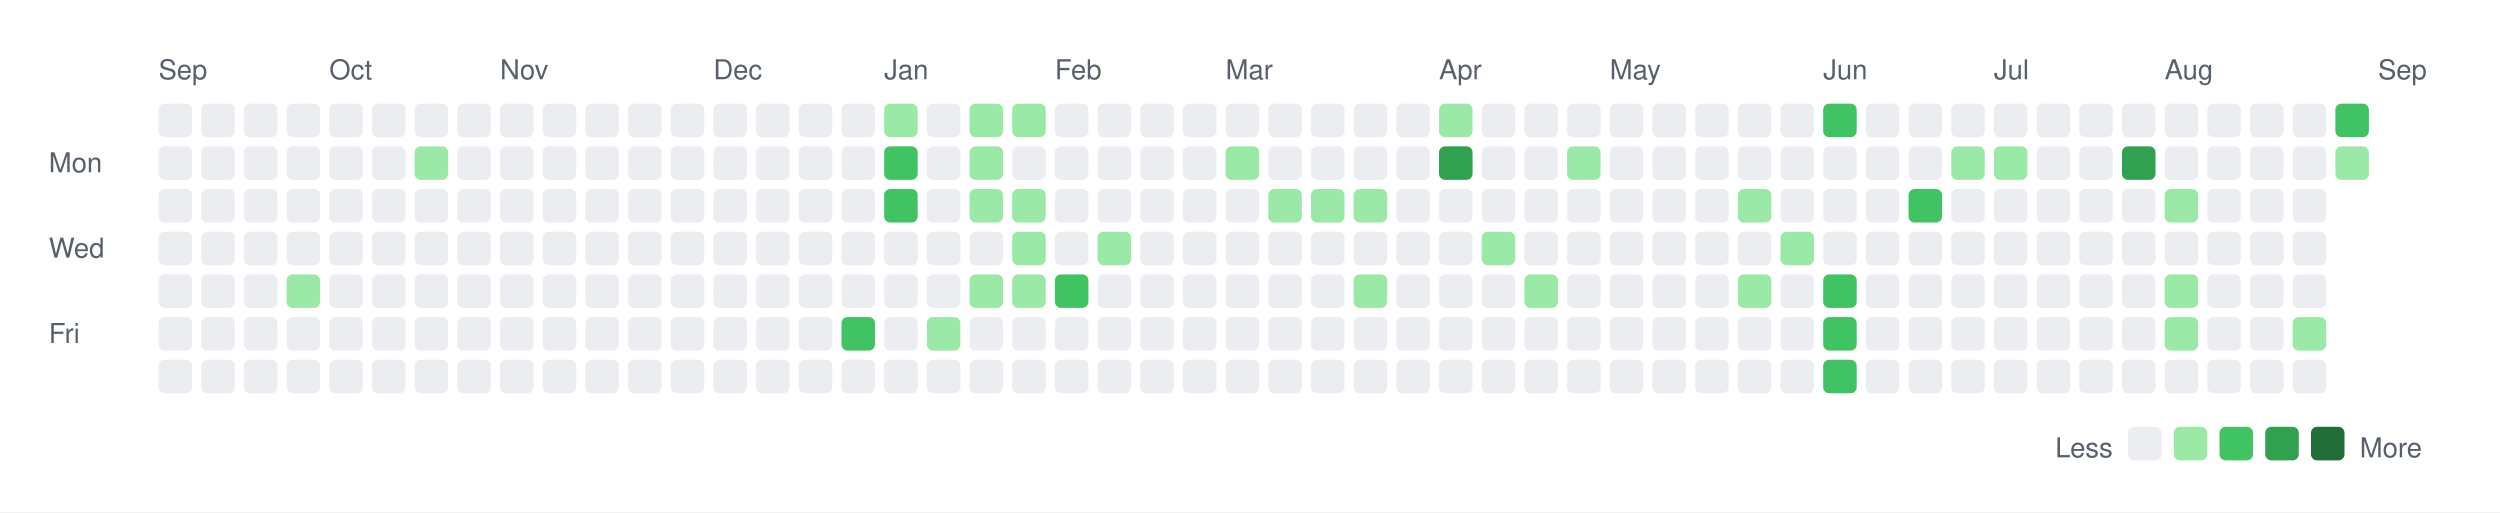
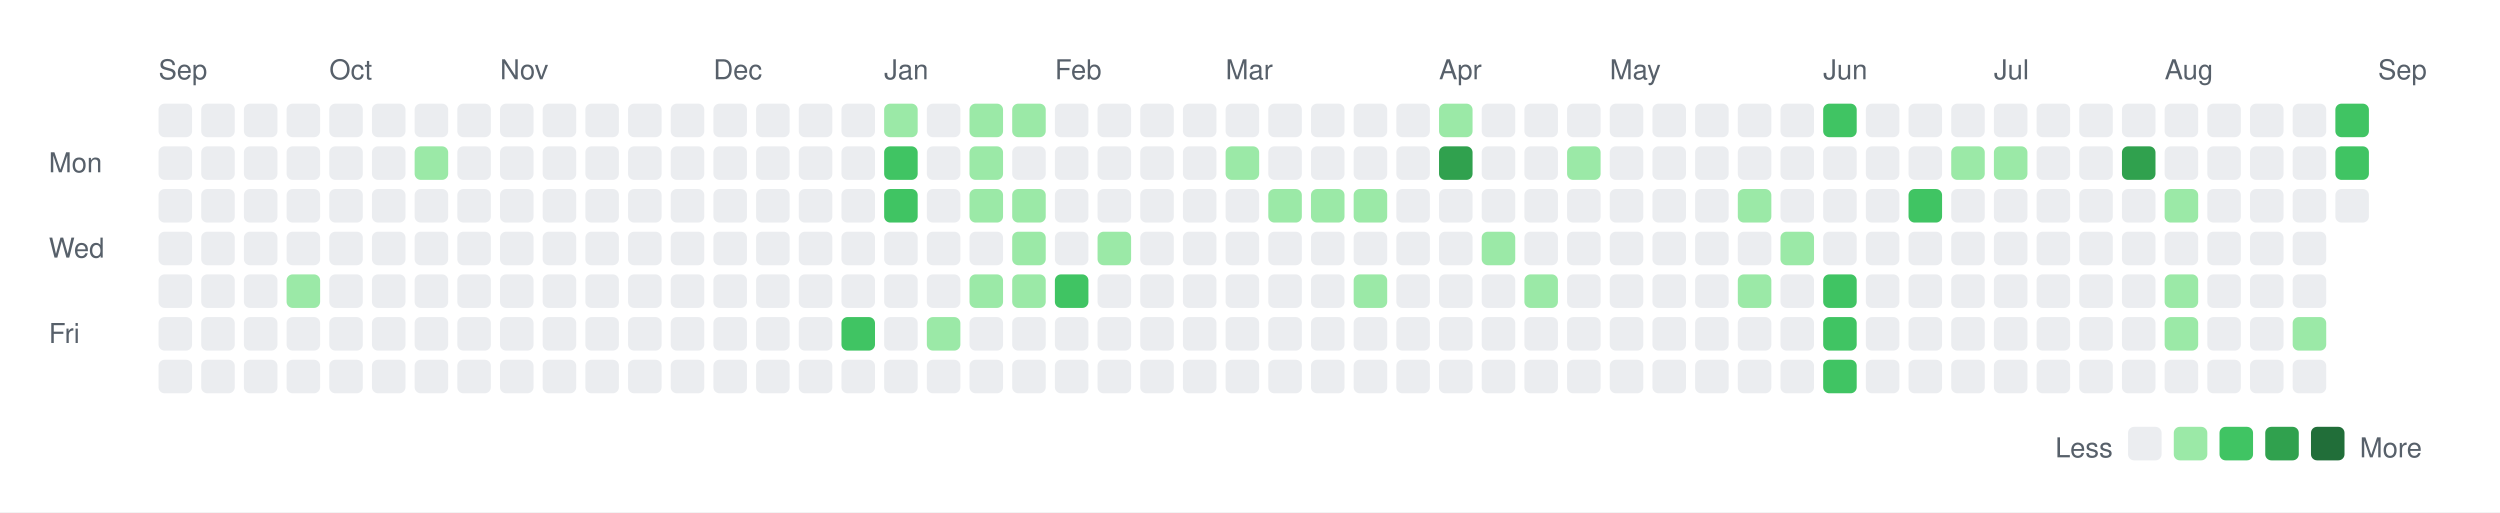
<svg xmlns="http://www.w3.org/2000/svg" width="820" height="168">
  <rect width="820" height="168" fill="white" />
  <style>
    text { font-family: -apple-system, BlinkMacSystemFont, "Segoe UI", Helvetica, Arial, sans-serif; font-size: 9px; fill: #57606a; }
    .legend { font-size: 9px; }
  </style>
  <text x="52" y="26">Sep</text>
  <text x="108" y="26">Oct</text>
  <text x="164" y="26">Nov</text>
  <text x="234" y="26">Dec</text>
  <text x="290" y="26">Jan</text>
  <text x="346" y="26">Feb</text>
  <text x="402" y="26">Mar</text>
  <text x="472" y="26">Apr</text>
  <text x="528" y="26">May</text>
  <text x="598" y="26">Jun</text>
  <text x="654" y="26">Jul</text>
  <text x="710" y="26">Aug</text>
  <text x="780" y="26">Sep</text>
  <text x="16" y="56.5">Mon</text>
  <text x="16" y="84.5">Wed</text>
  <text x="16" y="112.5">Fri</text>
  <rect x="52" y="34" width="11" height="11" rx="2" ry="2" fill="#ebedf0" />
  <rect x="52" y="48" width="11" height="11" rx="2" ry="2" fill="#ebedf0" />
  <rect x="52" y="62" width="11" height="11" rx="2" ry="2" fill="#ebedf0" />
  <rect x="52" y="76" width="11" height="11" rx="2" ry="2" fill="#ebedf0" />
  <rect x="52" y="90" width="11" height="11" rx="2" ry="2" fill="#ebedf0" />
  <rect x="52" y="104" width="11" height="11" rx="2" ry="2" fill="#ebedf0" />
  <rect x="52" y="118" width="11" height="11" rx="2" ry="2" fill="#ebedf0" />
  <rect x="66" y="34" width="11" height="11" rx="2" ry="2" fill="#ebedf0" />
  <rect x="66" y="48" width="11" height="11" rx="2" ry="2" fill="#ebedf0" />
  <rect x="66" y="62" width="11" height="11" rx="2" ry="2" fill="#ebedf0" />
  <rect x="66" y="76" width="11" height="11" rx="2" ry="2" fill="#ebedf0" />
  <rect x="66" y="90" width="11" height="11" rx="2" ry="2" fill="#ebedf0" />
  <rect x="66" y="104" width="11" height="11" rx="2" ry="2" fill="#ebedf0" />
  <rect x="66" y="118" width="11" height="11" rx="2" ry="2" fill="#ebedf0" />
  <rect x="80" y="34" width="11" height="11" rx="2" ry="2" fill="#ebedf0" />
  <rect x="80" y="48" width="11" height="11" rx="2" ry="2" fill="#ebedf0" />
  <rect x="80" y="62" width="11" height="11" rx="2" ry="2" fill="#ebedf0" />
  <rect x="80" y="76" width="11" height="11" rx="2" ry="2" fill="#ebedf0" />
  <rect x="80" y="90" width="11" height="11" rx="2" ry="2" fill="#ebedf0" />
  <rect x="80" y="104" width="11" height="11" rx="2" ry="2" fill="#ebedf0" />
  <rect x="80" y="118" width="11" height="11" rx="2" ry="2" fill="#ebedf0" />
  <rect x="94" y="34" width="11" height="11" rx="2" ry="2" fill="#ebedf0" />
  <rect x="94" y="48" width="11" height="11" rx="2" ry="2" fill="#ebedf0" />
  <rect x="94" y="62" width="11" height="11" rx="2" ry="2" fill="#ebedf0" />
  <rect x="94" y="76" width="11" height="11" rx="2" ry="2" fill="#ebedf0" />
  <rect x="94" y="90" width="11" height="11" rx="2" ry="2" fill="#9be9a7" />
  <rect x="94" y="104" width="11" height="11" rx="2" ry="2" fill="#ebedf0" />
  <rect x="94" y="118" width="11" height="11" rx="2" ry="2" fill="#ebedf0" />
  <rect x="108" y="34" width="11" height="11" rx="2" ry="2" fill="#ebedf0" />
  <rect x="108" y="48" width="11" height="11" rx="2" ry="2" fill="#ebedf0" />
  <rect x="108" y="62" width="11" height="11" rx="2" ry="2" fill="#ebedf0" />
  <rect x="108" y="76" width="11" height="11" rx="2" ry="2" fill="#ebedf0" />
  <rect x="108" y="90" width="11" height="11" rx="2" ry="2" fill="#ebedf0" />
  <rect x="108" y="104" width="11" height="11" rx="2" ry="2" fill="#ebedf0" />
  <rect x="108" y="118" width="11" height="11" rx="2" ry="2" fill="#ebedf0" />
  <rect x="122" y="34" width="11" height="11" rx="2" ry="2" fill="#ebedf0" />
  <rect x="122" y="48" width="11" height="11" rx="2" ry="2" fill="#ebedf0" />
  <rect x="122" y="62" width="11" height="11" rx="2" ry="2" fill="#ebedf0" />
  <rect x="122" y="76" width="11" height="11" rx="2" ry="2" fill="#ebedf0" />
  <rect x="122" y="90" width="11" height="11" rx="2" ry="2" fill="#ebedf0" />
  <rect x="122" y="104" width="11" height="11" rx="2" ry="2" fill="#ebedf0" />
  <rect x="122" y="118" width="11" height="11" rx="2" ry="2" fill="#ebedf0" />
  <rect x="136" y="34" width="11" height="11" rx="2" ry="2" fill="#ebedf0" />
  <rect x="136" y="48" width="11" height="11" rx="2" ry="2" fill="#9be9a7" />
  <rect x="136" y="62" width="11" height="11" rx="2" ry="2" fill="#ebedf0" />
  <rect x="136" y="76" width="11" height="11" rx="2" ry="2" fill="#ebedf0" />
  <rect x="136" y="90" width="11" height="11" rx="2" ry="2" fill="#ebedf0" />
  <rect x="136" y="104" width="11" height="11" rx="2" ry="2" fill="#ebedf0" />
  <rect x="136" y="118" width="11" height="11" rx="2" ry="2" fill="#ebedf0" />
  <rect x="150" y="34" width="11" height="11" rx="2" ry="2" fill="#ebedf0" />
  <rect x="150" y="48" width="11" height="11" rx="2" ry="2" fill="#ebedf0" />
  <rect x="150" y="62" width="11" height="11" rx="2" ry="2" fill="#ebedf0" />
  <rect x="150" y="76" width="11" height="11" rx="2" ry="2" fill="#ebedf0" />
  <rect x="150" y="90" width="11" height="11" rx="2" ry="2" fill="#ebedf0" />
  <rect x="150" y="104" width="11" height="11" rx="2" ry="2" fill="#ebedf0" />
  <rect x="150" y="118" width="11" height="11" rx="2" ry="2" fill="#ebedf0" />
  <rect x="164" y="34" width="11" height="11" rx="2" ry="2" fill="#ebedf0" />
  <rect x="164" y="48" width="11" height="11" rx="2" ry="2" fill="#ebedf0" />
  <rect x="164" y="62" width="11" height="11" rx="2" ry="2" fill="#ebedf0" />
  <rect x="164" y="76" width="11" height="11" rx="2" ry="2" fill="#ebedf0" />
  <rect x="164" y="90" width="11" height="11" rx="2" ry="2" fill="#ebedf0" />
  <rect x="164" y="104" width="11" height="11" rx="2" ry="2" fill="#ebedf0" />
  <rect x="164" y="118" width="11" height="11" rx="2" ry="2" fill="#ebedf0" />
  <rect x="178" y="34" width="11" height="11" rx="2" ry="2" fill="#ebedf0" />
  <rect x="178" y="48" width="11" height="11" rx="2" ry="2" fill="#ebedf0" />
  <rect x="178" y="62" width="11" height="11" rx="2" ry="2" fill="#ebedf0" />
  <rect x="178" y="76" width="11" height="11" rx="2" ry="2" fill="#ebedf0" />
  <rect x="178" y="90" width="11" height="11" rx="2" ry="2" fill="#ebedf0" />
  <rect x="178" y="104" width="11" height="11" rx="2" ry="2" fill="#ebedf0" />
  <rect x="178" y="118" width="11" height="11" rx="2" ry="2" fill="#ebedf0" />
  <rect x="192" y="34" width="11" height="11" rx="2" ry="2" fill="#ebedf0" />
  <rect x="192" y="48" width="11" height="11" rx="2" ry="2" fill="#ebedf0" />
  <rect x="192" y="62" width="11" height="11" rx="2" ry="2" fill="#ebedf0" />
  <rect x="192" y="76" width="11" height="11" rx="2" ry="2" fill="#ebedf0" />
  <rect x="192" y="90" width="11" height="11" rx="2" ry="2" fill="#ebedf0" />
  <rect x="192" y="104" width="11" height="11" rx="2" ry="2" fill="#ebedf0" />
  <rect x="192" y="118" width="11" height="11" rx="2" ry="2" fill="#ebedf0" />
  <rect x="206" y="34" width="11" height="11" rx="2" ry="2" fill="#ebedf0" />
  <rect x="206" y="48" width="11" height="11" rx="2" ry="2" fill="#ebedf0" />
  <rect x="206" y="62" width="11" height="11" rx="2" ry="2" fill="#ebedf0" />
  <rect x="206" y="76" width="11" height="11" rx="2" ry="2" fill="#ebedf0" />
  <rect x="206" y="90" width="11" height="11" rx="2" ry="2" fill="#ebedf0" />
  <rect x="206" y="104" width="11" height="11" rx="2" ry="2" fill="#ebedf0" />
  <rect x="206" y="118" width="11" height="11" rx="2" ry="2" fill="#ebedf0" />
  <rect x="220" y="34" width="11" height="11" rx="2" ry="2" fill="#ebedf0" />
  <rect x="220" y="48" width="11" height="11" rx="2" ry="2" fill="#ebedf0" />
  <rect x="220" y="62" width="11" height="11" rx="2" ry="2" fill="#ebedf0" />
  <rect x="220" y="76" width="11" height="11" rx="2" ry="2" fill="#ebedf0" />
  <rect x="220" y="90" width="11" height="11" rx="2" ry="2" fill="#ebedf0" />
  <rect x="220" y="104" width="11" height="11" rx="2" ry="2" fill="#ebedf0" />
  <rect x="220" y="118" width="11" height="11" rx="2" ry="2" fill="#ebedf0" />
  <rect x="234" y="34" width="11" height="11" rx="2" ry="2" fill="#ebedf0" />
  <rect x="234" y="48" width="11" height="11" rx="2" ry="2" fill="#ebedf0" />
  <rect x="234" y="62" width="11" height="11" rx="2" ry="2" fill="#ebedf0" />
  <rect x="234" y="76" width="11" height="11" rx="2" ry="2" fill="#ebedf0" />
  <rect x="234" y="90" width="11" height="11" rx="2" ry="2" fill="#ebedf0" />
  <rect x="234" y="104" width="11" height="11" rx="2" ry="2" fill="#ebedf0" />
  <rect x="234" y="118" width="11" height="11" rx="2" ry="2" fill="#ebedf0" />
  <rect x="248" y="34" width="11" height="11" rx="2" ry="2" fill="#ebedf0" />
  <rect x="248" y="48" width="11" height="11" rx="2" ry="2" fill="#ebedf0" />
  <rect x="248" y="62" width="11" height="11" rx="2" ry="2" fill="#ebedf0" />
  <rect x="248" y="76" width="11" height="11" rx="2" ry="2" fill="#ebedf0" />
  <rect x="248" y="90" width="11" height="11" rx="2" ry="2" fill="#ebedf0" />
  <rect x="248" y="104" width="11" height="11" rx="2" ry="2" fill="#ebedf0" />
  <rect x="248" y="118" width="11" height="11" rx="2" ry="2" fill="#ebedf0" />
  <rect x="262" y="34" width="11" height="11" rx="2" ry="2" fill="#ebedf0" />
  <rect x="262" y="48" width="11" height="11" rx="2" ry="2" fill="#ebedf0" />
  <rect x="262" y="62" width="11" height="11" rx="2" ry="2" fill="#ebedf0" />
  <rect x="262" y="76" width="11" height="11" rx="2" ry="2" fill="#ebedf0" />
  <rect x="262" y="90" width="11" height="11" rx="2" ry="2" fill="#ebedf0" />
  <rect x="262" y="104" width="11" height="11" rx="2" ry="2" fill="#ebedf0" />
  <rect x="262" y="118" width="11" height="11" rx="2" ry="2" fill="#ebedf0" />
  <rect x="276" y="34" width="11" height="11" rx="2" ry="2" fill="#ebedf0" />
  <rect x="276" y="48" width="11" height="11" rx="2" ry="2" fill="#ebedf0" />
  <rect x="276" y="62" width="11" height="11" rx="2" ry="2" fill="#ebedf0" />
  <rect x="276" y="76" width="11" height="11" rx="2" ry="2" fill="#ebedf0" />
  <rect x="276" y="90" width="11" height="11" rx="2" ry="2" fill="#ebedf0" />
  <rect x="276" y="104" width="11" height="11" rx="2" ry="2" fill="#40c463" />
  <rect x="276" y="118" width="11" height="11" rx="2" ry="2" fill="#ebedf0" />
  <rect x="290" y="34" width="11" height="11" rx="2" ry="2" fill="#9be9a7" />
  <rect x="290" y="48" width="11" height="11" rx="2" ry="2" fill="#40c463" />
  <rect x="290" y="62" width="11" height="11" rx="2" ry="2" fill="#40c463" />
  <rect x="290" y="76" width="11" height="11" rx="2" ry="2" fill="#ebedf0" />
  <rect x="290" y="90" width="11" height="11" rx="2" ry="2" fill="#ebedf0" />
  <rect x="290" y="104" width="11" height="11" rx="2" ry="2" fill="#ebedf0" />
  <rect x="290" y="118" width="11" height="11" rx="2" ry="2" fill="#ebedf0" />
  <rect x="304" y="34" width="11" height="11" rx="2" ry="2" fill="#ebedf0" />
  <rect x="304" y="48" width="11" height="11" rx="2" ry="2" fill="#ebedf0" />
  <rect x="304" y="62" width="11" height="11" rx="2" ry="2" fill="#ebedf0" />
  <rect x="304" y="76" width="11" height="11" rx="2" ry="2" fill="#ebedf0" />
  <rect x="304" y="90" width="11" height="11" rx="2" ry="2" fill="#ebedf0" />
  <rect x="304" y="104" width="11" height="11" rx="2" ry="2" fill="#9be9a7" />
  <rect x="304" y="118" width="11" height="11" rx="2" ry="2" fill="#ebedf0" />
  <rect x="318" y="34" width="11" height="11" rx="2" ry="2" fill="#9be9a7" />
  <rect x="318" y="48" width="11" height="11" rx="2" ry="2" fill="#9be9a7" />
  <rect x="318" y="62" width="11" height="11" rx="2" ry="2" fill="#9be9a7" />
  <rect x="318" y="76" width="11" height="11" rx="2" ry="2" fill="#ebedf0" />
  <rect x="318" y="90" width="11" height="11" rx="2" ry="2" fill="#9be9a7" />
  <rect x="318" y="104" width="11" height="11" rx="2" ry="2" fill="#ebedf0" />
  <rect x="318" y="118" width="11" height="11" rx="2" ry="2" fill="#ebedf0" />
  <rect x="332" y="34" width="11" height="11" rx="2" ry="2" fill="#9be9a7" />
  <rect x="332" y="48" width="11" height="11" rx="2" ry="2" fill="#ebedf0" />
  <rect x="332" y="62" width="11" height="11" rx="2" ry="2" fill="#9be9a7" />
  <rect x="332" y="76" width="11" height="11" rx="2" ry="2" fill="#9be9a7" />
  <rect x="332" y="90" width="11" height="11" rx="2" ry="2" fill="#9be9a7" />
  <rect x="332" y="104" width="11" height="11" rx="2" ry="2" fill="#ebedf0" />
  <rect x="332" y="118" width="11" height="11" rx="2" ry="2" fill="#ebedf0" />
  <rect x="346" y="34" width="11" height="11" rx="2" ry="2" fill="#ebedf0" />
  <rect x="346" y="48" width="11" height="11" rx="2" ry="2" fill="#ebedf0" />
  <rect x="346" y="62" width="11" height="11" rx="2" ry="2" fill="#ebedf0" />
  <rect x="346" y="76" width="11" height="11" rx="2" ry="2" fill="#ebedf0" />
  <rect x="346" y="90" width="11" height="11" rx="2" ry="2" fill="#40c463" />
  <rect x="346" y="104" width="11" height="11" rx="2" ry="2" fill="#ebedf0" />
  <rect x="346" y="118" width="11" height="11" rx="2" ry="2" fill="#ebedf0" />
  <rect x="360" y="34" width="11" height="11" rx="2" ry="2" fill="#ebedf0" />
  <rect x="360" y="48" width="11" height="11" rx="2" ry="2" fill="#ebedf0" />
  <rect x="360" y="62" width="11" height="11" rx="2" ry="2" fill="#ebedf0" />
  <rect x="360" y="76" width="11" height="11" rx="2" ry="2" fill="#9be9a7" />
  <rect x="360" y="90" width="11" height="11" rx="2" ry="2" fill="#ebedf0" />
  <rect x="360" y="104" width="11" height="11" rx="2" ry="2" fill="#ebedf0" />
  <rect x="360" y="118" width="11" height="11" rx="2" ry="2" fill="#ebedf0" />
  <rect x="374" y="34" width="11" height="11" rx="2" ry="2" fill="#ebedf0" />
  <rect x="374" y="48" width="11" height="11" rx="2" ry="2" fill="#ebedf0" />
  <rect x="374" y="62" width="11" height="11" rx="2" ry="2" fill="#ebedf0" />
  <rect x="374" y="76" width="11" height="11" rx="2" ry="2" fill="#ebedf0" />
  <rect x="374" y="90" width="11" height="11" rx="2" ry="2" fill="#ebedf0" />
  <rect x="374" y="104" width="11" height="11" rx="2" ry="2" fill="#ebedf0" />
  <rect x="374" y="118" width="11" height="11" rx="2" ry="2" fill="#ebedf0" />
  <rect x="388" y="34" width="11" height="11" rx="2" ry="2" fill="#ebedf0" />
  <rect x="388" y="48" width="11" height="11" rx="2" ry="2" fill="#ebedf0" />
  <rect x="388" y="62" width="11" height="11" rx="2" ry="2" fill="#ebedf0" />
  <rect x="388" y="76" width="11" height="11" rx="2" ry="2" fill="#ebedf0" />
  <rect x="388" y="90" width="11" height="11" rx="2" ry="2" fill="#ebedf0" />
  <rect x="388" y="104" width="11" height="11" rx="2" ry="2" fill="#ebedf0" />
  <rect x="388" y="118" width="11" height="11" rx="2" ry="2" fill="#ebedf0" />
  <rect x="402" y="34" width="11" height="11" rx="2" ry="2" fill="#ebedf0" />
  <rect x="402" y="48" width="11" height="11" rx="2" ry="2" fill="#9be9a7" />
  <rect x="402" y="62" width="11" height="11" rx="2" ry="2" fill="#ebedf0" />
  <rect x="402" y="76" width="11" height="11" rx="2" ry="2" fill="#ebedf0" />
  <rect x="402" y="90" width="11" height="11" rx="2" ry="2" fill="#ebedf0" />
  <rect x="402" y="104" width="11" height="11" rx="2" ry="2" fill="#ebedf0" />
  <rect x="402" y="118" width="11" height="11" rx="2" ry="2" fill="#ebedf0" />
  <rect x="416" y="34" width="11" height="11" rx="2" ry="2" fill="#ebedf0" />
  <rect x="416" y="48" width="11" height="11" rx="2" ry="2" fill="#ebedf0" />
  <rect x="416" y="62" width="11" height="11" rx="2" ry="2" fill="#9be9a7" />
  <rect x="416" y="76" width="11" height="11" rx="2" ry="2" fill="#ebedf0" />
  <rect x="416" y="90" width="11" height="11" rx="2" ry="2" fill="#ebedf0" />
  <rect x="416" y="104" width="11" height="11" rx="2" ry="2" fill="#ebedf0" />
  <rect x="416" y="118" width="11" height="11" rx="2" ry="2" fill="#ebedf0" />
  <rect x="430" y="34" width="11" height="11" rx="2" ry="2" fill="#ebedf0" />
  <rect x="430" y="48" width="11" height="11" rx="2" ry="2" fill="#ebedf0" />
  <rect x="430" y="62" width="11" height="11" rx="2" ry="2" fill="#9be9a7" />
  <rect x="430" y="76" width="11" height="11" rx="2" ry="2" fill="#ebedf0" />
  <rect x="430" y="90" width="11" height="11" rx="2" ry="2" fill="#ebedf0" />
  <rect x="430" y="104" width="11" height="11" rx="2" ry="2" fill="#ebedf0" />
  <rect x="430" y="118" width="11" height="11" rx="2" ry="2" fill="#ebedf0" />
  <rect x="444" y="34" width="11" height="11" rx="2" ry="2" fill="#ebedf0" />
  <rect x="444" y="48" width="11" height="11" rx="2" ry="2" fill="#ebedf0" />
  <rect x="444" y="62" width="11" height="11" rx="2" ry="2" fill="#9be9a7" />
  <rect x="444" y="76" width="11" height="11" rx="2" ry="2" fill="#ebedf0" />
  <rect x="444" y="90" width="11" height="11" rx="2" ry="2" fill="#9be9a7" />
  <rect x="444" y="104" width="11" height="11" rx="2" ry="2" fill="#ebedf0" />
  <rect x="444" y="118" width="11" height="11" rx="2" ry="2" fill="#ebedf0" />
  <rect x="458" y="34" width="11" height="11" rx="2" ry="2" fill="#ebedf0" />
  <rect x="458" y="48" width="11" height="11" rx="2" ry="2" fill="#ebedf0" />
  <rect x="458" y="62" width="11" height="11" rx="2" ry="2" fill="#ebedf0" />
  <rect x="458" y="76" width="11" height="11" rx="2" ry="2" fill="#ebedf0" />
  <rect x="458" y="90" width="11" height="11" rx="2" ry="2" fill="#ebedf0" />
  <rect x="458" y="104" width="11" height="11" rx="2" ry="2" fill="#ebedf0" />
  <rect x="458" y="118" width="11" height="11" rx="2" ry="2" fill="#ebedf0" />
  <rect x="472" y="34" width="11" height="11" rx="2" ry="2" fill="#9be9a7" />
  <rect x="472" y="48" width="11" height="11" rx="2" ry="2" fill="#30a14e" />
  <rect x="472" y="62" width="11" height="11" rx="2" ry="2" fill="#ebedf0" />
  <rect x="472" y="76" width="11" height="11" rx="2" ry="2" fill="#ebedf0" />
  <rect x="472" y="90" width="11" height="11" rx="2" ry="2" fill="#ebedf0" />
  <rect x="472" y="104" width="11" height="11" rx="2" ry="2" fill="#ebedf0" />
  <rect x="472" y="118" width="11" height="11" rx="2" ry="2" fill="#ebedf0" />
  <rect x="486" y="34" width="11" height="11" rx="2" ry="2" fill="#ebedf0" />
  <rect x="486" y="48" width="11" height="11" rx="2" ry="2" fill="#ebedf0" />
  <rect x="486" y="62" width="11" height="11" rx="2" ry="2" fill="#ebedf0" />
  <rect x="486" y="76" width="11" height="11" rx="2" ry="2" fill="#9be9a7" />
  <rect x="486" y="90" width="11" height="11" rx="2" ry="2" fill="#ebedf0" />
  <rect x="486" y="104" width="11" height="11" rx="2" ry="2" fill="#ebedf0" />
  <rect x="486" y="118" width="11" height="11" rx="2" ry="2" fill="#ebedf0" />
  <rect x="500" y="34" width="11" height="11" rx="2" ry="2" fill="#ebedf0" />
  <rect x="500" y="48" width="11" height="11" rx="2" ry="2" fill="#ebedf0" />
  <rect x="500" y="62" width="11" height="11" rx="2" ry="2" fill="#ebedf0" />
  <rect x="500" y="76" width="11" height="11" rx="2" ry="2" fill="#ebedf0" />
  <rect x="500" y="90" width="11" height="11" rx="2" ry="2" fill="#9be9a7" />
  <rect x="500" y="104" width="11" height="11" rx="2" ry="2" fill="#ebedf0" />
  <rect x="500" y="118" width="11" height="11" rx="2" ry="2" fill="#ebedf0" />
  <rect x="514" y="34" width="11" height="11" rx="2" ry="2" fill="#ebedf0" />
  <rect x="514" y="48" width="11" height="11" rx="2" ry="2" fill="#9be9a7" />
  <rect x="514" y="62" width="11" height="11" rx="2" ry="2" fill="#ebedf0" />
  <rect x="514" y="76" width="11" height="11" rx="2" ry="2" fill="#ebedf0" />
  <rect x="514" y="90" width="11" height="11" rx="2" ry="2" fill="#ebedf0" />
  <rect x="514" y="104" width="11" height="11" rx="2" ry="2" fill="#ebedf0" />
  <rect x="514" y="118" width="11" height="11" rx="2" ry="2" fill="#ebedf0" />
  <rect x="528" y="34" width="11" height="11" rx="2" ry="2" fill="#ebedf0" />
  <rect x="528" y="48" width="11" height="11" rx="2" ry="2" fill="#ebedf0" />
  <rect x="528" y="62" width="11" height="11" rx="2" ry="2" fill="#ebedf0" />
  <rect x="528" y="76" width="11" height="11" rx="2" ry="2" fill="#ebedf0" />
  <rect x="528" y="90" width="11" height="11" rx="2" ry="2" fill="#ebedf0" />
  <rect x="528" y="104" width="11" height="11" rx="2" ry="2" fill="#ebedf0" />
  <rect x="528" y="118" width="11" height="11" rx="2" ry="2" fill="#ebedf0" />
  <rect x="542" y="34" width="11" height="11" rx="2" ry="2" fill="#ebedf0" />
  <rect x="542" y="48" width="11" height="11" rx="2" ry="2" fill="#ebedf0" />
  <rect x="542" y="62" width="11" height="11" rx="2" ry="2" fill="#ebedf0" />
  <rect x="542" y="76" width="11" height="11" rx="2" ry="2" fill="#ebedf0" />
  <rect x="542" y="90" width="11" height="11" rx="2" ry="2" fill="#ebedf0" />
  <rect x="542" y="104" width="11" height="11" rx="2" ry="2" fill="#ebedf0" />
  <rect x="542" y="118" width="11" height="11" rx="2" ry="2" fill="#ebedf0" />
  <rect x="556" y="34" width="11" height="11" rx="2" ry="2" fill="#ebedf0" />
  <rect x="556" y="48" width="11" height="11" rx="2" ry="2" fill="#ebedf0" />
  <rect x="556" y="62" width="11" height="11" rx="2" ry="2" fill="#ebedf0" />
  <rect x="556" y="76" width="11" height="11" rx="2" ry="2" fill="#ebedf0" />
  <rect x="556" y="90" width="11" height="11" rx="2" ry="2" fill="#ebedf0" />
  <rect x="556" y="104" width="11" height="11" rx="2" ry="2" fill="#ebedf0" />
  <rect x="556" y="118" width="11" height="11" rx="2" ry="2" fill="#ebedf0" />
  <rect x="570" y="34" width="11" height="11" rx="2" ry="2" fill="#ebedf0" />
  <rect x="570" y="48" width="11" height="11" rx="2" ry="2" fill="#ebedf0" />
  <rect x="570" y="62" width="11" height="11" rx="2" ry="2" fill="#9be9a7" />
  <rect x="570" y="76" width="11" height="11" rx="2" ry="2" fill="#ebedf0" />
  <rect x="570" y="90" width="11" height="11" rx="2" ry="2" fill="#9be9a7" />
  <rect x="570" y="104" width="11" height="11" rx="2" ry="2" fill="#ebedf0" />
  <rect x="570" y="118" width="11" height="11" rx="2" ry="2" fill="#ebedf0" />
  <rect x="584" y="34" width="11" height="11" rx="2" ry="2" fill="#ebedf0" />
  <rect x="584" y="48" width="11" height="11" rx="2" ry="2" fill="#ebedf0" />
  <rect x="584" y="62" width="11" height="11" rx="2" ry="2" fill="#ebedf0" />
  <rect x="584" y="76" width="11" height="11" rx="2" ry="2" fill="#9be9a7" />
  <rect x="584" y="90" width="11" height="11" rx="2" ry="2" fill="#ebedf0" />
  <rect x="584" y="104" width="11" height="11" rx="2" ry="2" fill="#ebedf0" />
  <rect x="584" y="118" width="11" height="11" rx="2" ry="2" fill="#ebedf0" />
  <rect x="598" y="34" width="11" height="11" rx="2" ry="2" fill="#40c463" />
  <rect x="598" y="48" width="11" height="11" rx="2" ry="2" fill="#ebedf0" />
  <rect x="598" y="62" width="11" height="11" rx="2" ry="2" fill="#ebedf0" />
  <rect x="598" y="76" width="11" height="11" rx="2" ry="2" fill="#ebedf0" />
  <rect x="598" y="90" width="11" height="11" rx="2" ry="2" fill="#40c463" />
  <rect x="598" y="104" width="11" height="11" rx="2" ry="2" fill="#40c463" />
  <rect x="598" y="118" width="11" height="11" rx="2" ry="2" fill="#40c463" />
  <rect x="612" y="34" width="11" height="11" rx="2" ry="2" fill="#ebedf0" />
  <rect x="612" y="48" width="11" height="11" rx="2" ry="2" fill="#ebedf0" />
  <rect x="612" y="62" width="11" height="11" rx="2" ry="2" fill="#ebedf0" />
  <rect x="612" y="76" width="11" height="11" rx="2" ry="2" fill="#ebedf0" />
  <rect x="612" y="90" width="11" height="11" rx="2" ry="2" fill="#ebedf0" />
  <rect x="612" y="104" width="11" height="11" rx="2" ry="2" fill="#ebedf0" />
  <rect x="612" y="118" width="11" height="11" rx="2" ry="2" fill="#ebedf0" />
  <rect x="626" y="34" width="11" height="11" rx="2" ry="2" fill="#ebedf0" />
  <rect x="626" y="48" width="11" height="11" rx="2" ry="2" fill="#ebedf0" />
  <rect x="626" y="62" width="11" height="11" rx="2" ry="2" fill="#40c463" />
  <rect x="626" y="76" width="11" height="11" rx="2" ry="2" fill="#ebedf0" />
  <rect x="626" y="90" width="11" height="11" rx="2" ry="2" fill="#ebedf0" />
  <rect x="626" y="104" width="11" height="11" rx="2" ry="2" fill="#ebedf0" />
  <rect x="626" y="118" width="11" height="11" rx="2" ry="2" fill="#ebedf0" />
  <rect x="640" y="34" width="11" height="11" rx="2" ry="2" fill="#ebedf0" />
  <rect x="640" y="48" width="11" height="11" rx="2" ry="2" fill="#9be9a7" />
  <rect x="640" y="62" width="11" height="11" rx="2" ry="2" fill="#ebedf0" />
  <rect x="640" y="76" width="11" height="11" rx="2" ry="2" fill="#ebedf0" />
  <rect x="640" y="90" width="11" height="11" rx="2" ry="2" fill="#ebedf0" />
  <rect x="640" y="104" width="11" height="11" rx="2" ry="2" fill="#ebedf0" />
  <rect x="640" y="118" width="11" height="11" rx="2" ry="2" fill="#ebedf0" />
  <rect x="654" y="34" width="11" height="11" rx="2" ry="2" fill="#ebedf0" />
  <rect x="654" y="48" width="11" height="11" rx="2" ry="2" fill="#9be9a7" />
  <rect x="654" y="62" width="11" height="11" rx="2" ry="2" fill="#ebedf0" />
  <rect x="654" y="76" width="11" height="11" rx="2" ry="2" fill="#ebedf0" />
  <rect x="654" y="90" width="11" height="11" rx="2" ry="2" fill="#ebedf0" />
  <rect x="654" y="104" width="11" height="11" rx="2" ry="2" fill="#ebedf0" />
  <rect x="654" y="118" width="11" height="11" rx="2" ry="2" fill="#ebedf0" />
  <rect x="668" y="34" width="11" height="11" rx="2" ry="2" fill="#ebedf0" />
  <rect x="668" y="48" width="11" height="11" rx="2" ry="2" fill="#ebedf0" />
  <rect x="668" y="62" width="11" height="11" rx="2" ry="2" fill="#ebedf0" />
  <rect x="668" y="76" width="11" height="11" rx="2" ry="2" fill="#ebedf0" />
  <rect x="668" y="90" width="11" height="11" rx="2" ry="2" fill="#ebedf0" />
  <rect x="668" y="104" width="11" height="11" rx="2" ry="2" fill="#ebedf0" />
  <rect x="668" y="118" width="11" height="11" rx="2" ry="2" fill="#ebedf0" />
  <rect x="682" y="34" width="11" height="11" rx="2" ry="2" fill="#ebedf0" />
  <rect x="682" y="48" width="11" height="11" rx="2" ry="2" fill="#ebedf0" />
  <rect x="682" y="62" width="11" height="11" rx="2" ry="2" fill="#ebedf0" />
  <rect x="682" y="76" width="11" height="11" rx="2" ry="2" fill="#ebedf0" />
  <rect x="682" y="90" width="11" height="11" rx="2" ry="2" fill="#ebedf0" />
  <rect x="682" y="104" width="11" height="11" rx="2" ry="2" fill="#ebedf0" />
  <rect x="682" y="118" width="11" height="11" rx="2" ry="2" fill="#ebedf0" />
  <rect x="696" y="34" width="11" height="11" rx="2" ry="2" fill="#ebedf0" />
  <rect x="696" y="48" width="11" height="11" rx="2" ry="2" fill="#30a14e" />
  <rect x="696" y="62" width="11" height="11" rx="2" ry="2" fill="#ebedf0" />
  <rect x="696" y="76" width="11" height="11" rx="2" ry="2" fill="#ebedf0" />
  <rect x="696" y="90" width="11" height="11" rx="2" ry="2" fill="#ebedf0" />
  <rect x="696" y="104" width="11" height="11" rx="2" ry="2" fill="#ebedf0" />
  <rect x="696" y="118" width="11" height="11" rx="2" ry="2" fill="#ebedf0" />
  <rect x="710" y="34" width="11" height="11" rx="2" ry="2" fill="#ebedf0" />
  <rect x="710" y="48" width="11" height="11" rx="2" ry="2" fill="#ebedf0" />
  <rect x="710" y="62" width="11" height="11" rx="2" ry="2" fill="#9be9a7" />
  <rect x="710" y="76" width="11" height="11" rx="2" ry="2" fill="#ebedf0" />
  <rect x="710" y="90" width="11" height="11" rx="2" ry="2" fill="#9be9a7" />
  <rect x="710" y="104" width="11" height="11" rx="2" ry="2" fill="#9be9a7" />
  <rect x="710" y="118" width="11" height="11" rx="2" ry="2" fill="#ebedf0" />
  <rect x="724" y="34" width="11" height="11" rx="2" ry="2" fill="#ebedf0" />
  <rect x="724" y="48" width="11" height="11" rx="2" ry="2" fill="#ebedf0" />
  <rect x="724" y="62" width="11" height="11" rx="2" ry="2" fill="#ebedf0" />
  <rect x="724" y="76" width="11" height="11" rx="2" ry="2" fill="#ebedf0" />
  <rect x="724" y="90" width="11" height="11" rx="2" ry="2" fill="#ebedf0" />
  <rect x="724" y="104" width="11" height="11" rx="2" ry="2" fill="#ebedf0" />
  <rect x="724" y="118" width="11" height="11" rx="2" ry="2" fill="#ebedf0" />
  <rect x="738" y="34" width="11" height="11" rx="2" ry="2" fill="#ebedf0" />
  <rect x="738" y="48" width="11" height="11" rx="2" ry="2" fill="#ebedf0" />
  <rect x="738" y="62" width="11" height="11" rx="2" ry="2" fill="#ebedf0" />
  <rect x="738" y="76" width="11" height="11" rx="2" ry="2" fill="#ebedf0" />
  <rect x="738" y="90" width="11" height="11" rx="2" ry="2" fill="#ebedf0" />
  <rect x="738" y="104" width="11" height="11" rx="2" ry="2" fill="#ebedf0" />
  <rect x="738" y="118" width="11" height="11" rx="2" ry="2" fill="#ebedf0" />
  <rect x="752" y="34" width="11" height="11" rx="2" ry="2" fill="#ebedf0" />
  <rect x="752" y="48" width="11" height="11" rx="2" ry="2" fill="#ebedf0" />
  <rect x="752" y="62" width="11" height="11" rx="2" ry="2" fill="#ebedf0" />
  <rect x="752" y="76" width="11" height="11" rx="2" ry="2" fill="#ebedf0" />
  <rect x="752" y="90" width="11" height="11" rx="2" ry="2" fill="#ebedf0" />
  <rect x="752" y="104" width="11" height="11" rx="2" ry="2" fill="#9be9a7" />
  <rect x="752" y="118" width="11" height="11" rx="2" ry="2" fill="#ebedf0" />
  <rect x="766" y="34" width="11" height="11" rx="2" ry="2" fill="#40c463" />
-   <rect x="766" y="48" width="11" height="11" rx="2" ry="2" fill="#9be9a7" />
+   <rect x="766" y="48" width="11" height="11" rx="2" ry="2" fill="#40c463" />
+   <rect x="766" y="62" width="11" height="11" rx="2" ry="2" fill="#ebedf0" />
  <text x="693" y="150" text-anchor="end" class="legend">Less</text>
  <rect x="698" y="140" width="11" height="11" rx="2" ry="2" fill="#ebedf0" />
  <rect x="713" y="140" width="11" height="11" rx="2" ry="2" fill="#9be9a7" />
  <rect x="728" y="140" width="11" height="11" rx="2" ry="2" fill="#40c463" />
  <rect x="743" y="140" width="11" height="11" rx="2" ry="2" fill="#30a14e" />
  <rect x="758" y="140" width="11" height="11" rx="2" ry="2" fill="#216e39" />
  <text x="774" y="150" class="legend">More</text>
</svg>
